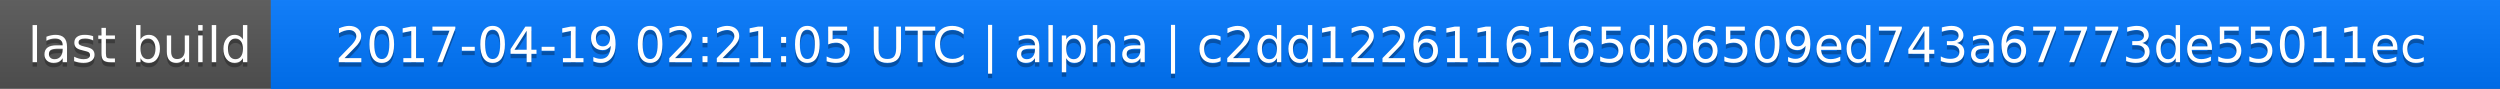
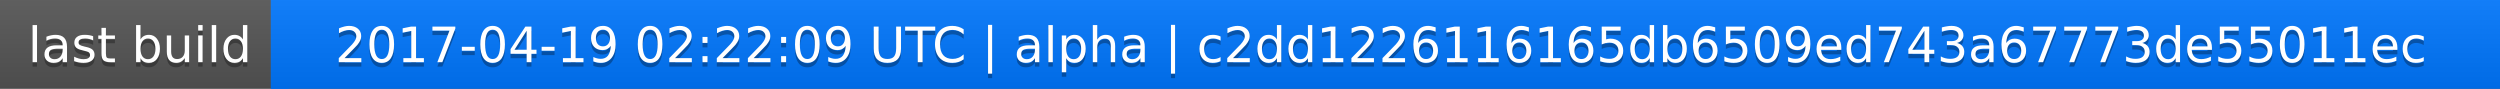
<svg xmlns="http://www.w3.org/2000/svg" width="563" height="20">
  <linearGradient id="a" x2="0" y2="100%">
    <stop offset="0" stop-color="#bbb" stop-opacity=".1" />
    <stop offset="1" stop-opacity=".1" />
  </linearGradient>
  <rect rx="0" width="563" height="20" fill="#555" />
  <rect rx="0" x="61" width="502" height="20" fill="#07f" />
  <path fill="#07f" d="M61 0h4v20h-4z" />
  <rect rx="0" width="563" height="20" fill="url(#a)" />
  <g fill="#fff" text-anchor="middle" font-family="DejaVu Sans,Verdana,Geneva,sans-serif" font-size="11">
    <text x="31.5" y="15" fill="#010101" fill-opacity=".3">last build</text>
    <text x="31.5" y="14">last build</text>
-     <text x="311" y="15" fill="#010101" fill-opacity=".3">2017-04-19 02:21:05 UTC | alpha | c2dd1226116165db6509ed743a67773de55011ec</text>
-     <text x="311" y="14">2017-04-19 02:21:05 UTC | alpha | c2dd1226116165db6509ed743a67773de55011ec</text>
+     <text x="311" y="15" fill="#010101" fill-opacity=".3">2017-04-19 02:22:09 UTC | alpha | c2dd1226116165db6509ed743a67773de55011ec</text>
+     <text x="311" y="14">2017-04-19 02:22:09 UTC | alpha | c2dd1226116165db6509ed743a67773de55011ec</text>
  </g>
</svg>
